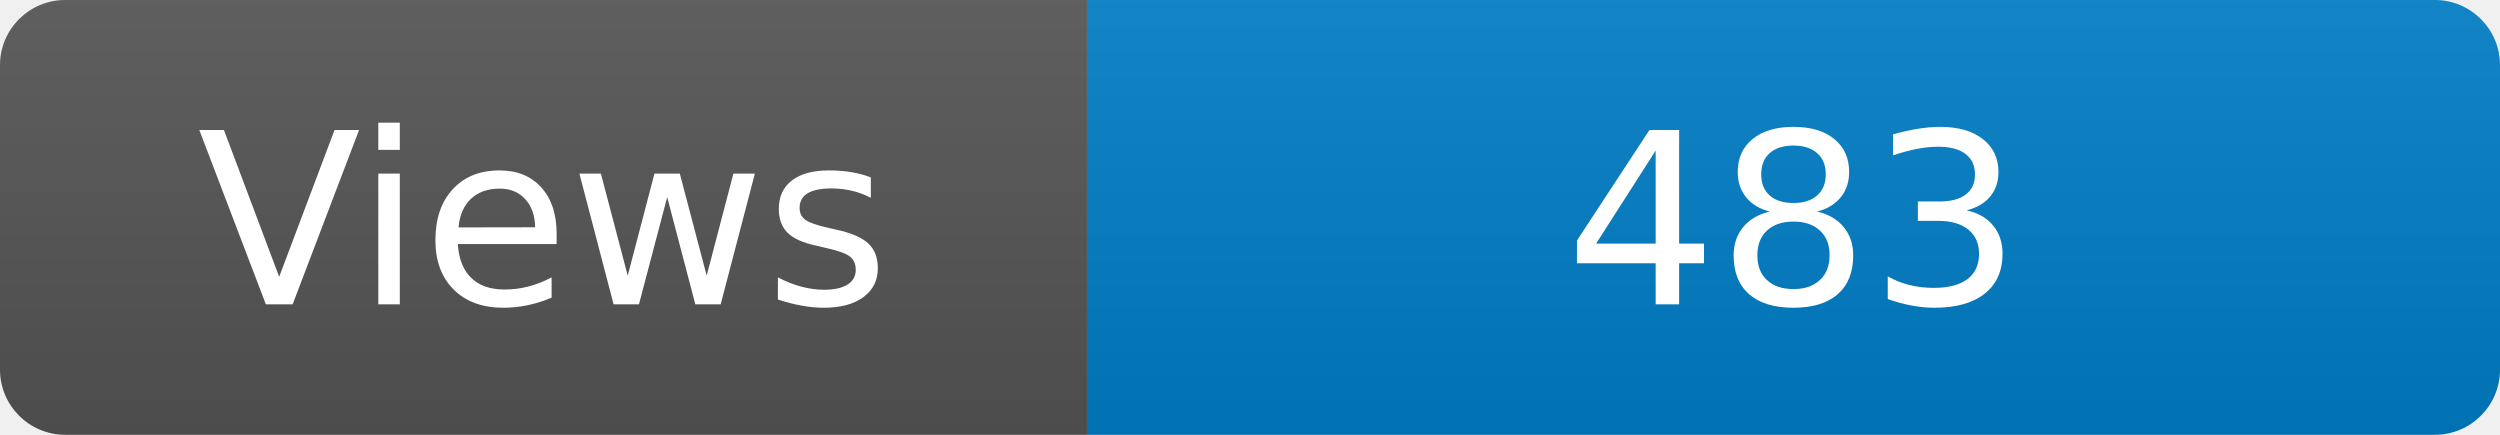
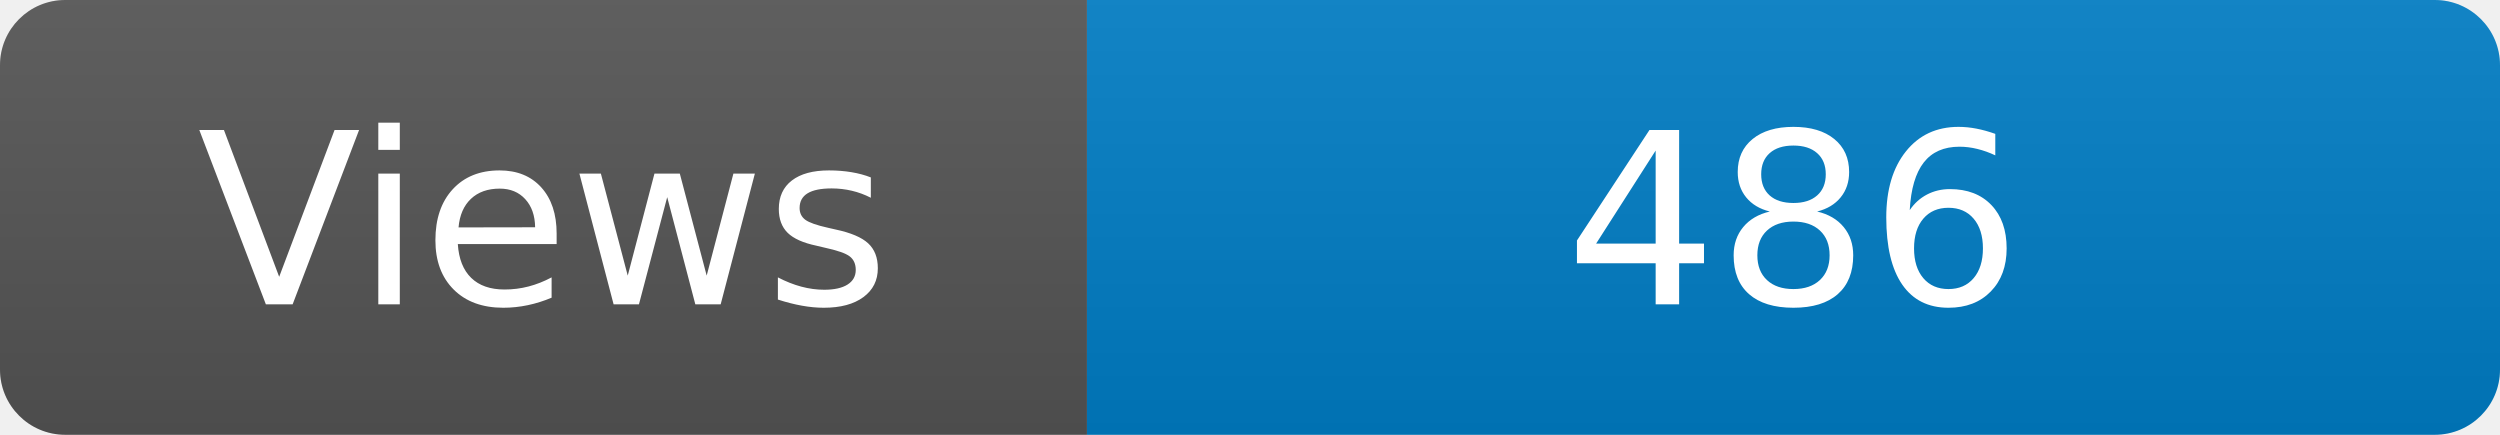
<svg xmlns="http://www.w3.org/2000/svg" width="115" height="20" role="img" aria-label="Maintained?: yes">
  <linearGradient id="s" x2="0" y2="100%">
    <stop offset="0" stop-color="#bbb" stop-opacity=".1" />
    <stop offset="1" stop-opacity=".1" />
  </linearGradient>
  <clipPath id="r">
    <rect width="115" height="20" rx="3" fill="#fff" />
  </clipPath>
  <g clip-path="url(#r)">
    <rect width="50" height="20" fill="#555" />
    <rect x="50" width="160" height="20" fill="#007ec6" />
    <rect width="115" height="20" fill="url(#s)" />
  </g>
  <g fill="#fff" text-anchor="middle" font-family="Verdana,Geneva,DejaVu Sans,sans-serif" font-size="110">
    <text x="250" y="140" transform="scale(.1)" fill="#fff">Views</text>
-     <text x="825" y="140" transform="scale(.1)" fill="#fff">483</text>
+     <text x="825" y="140" transform="scale(.1)" fill="#fff">486</text>
  </g>
</svg>
